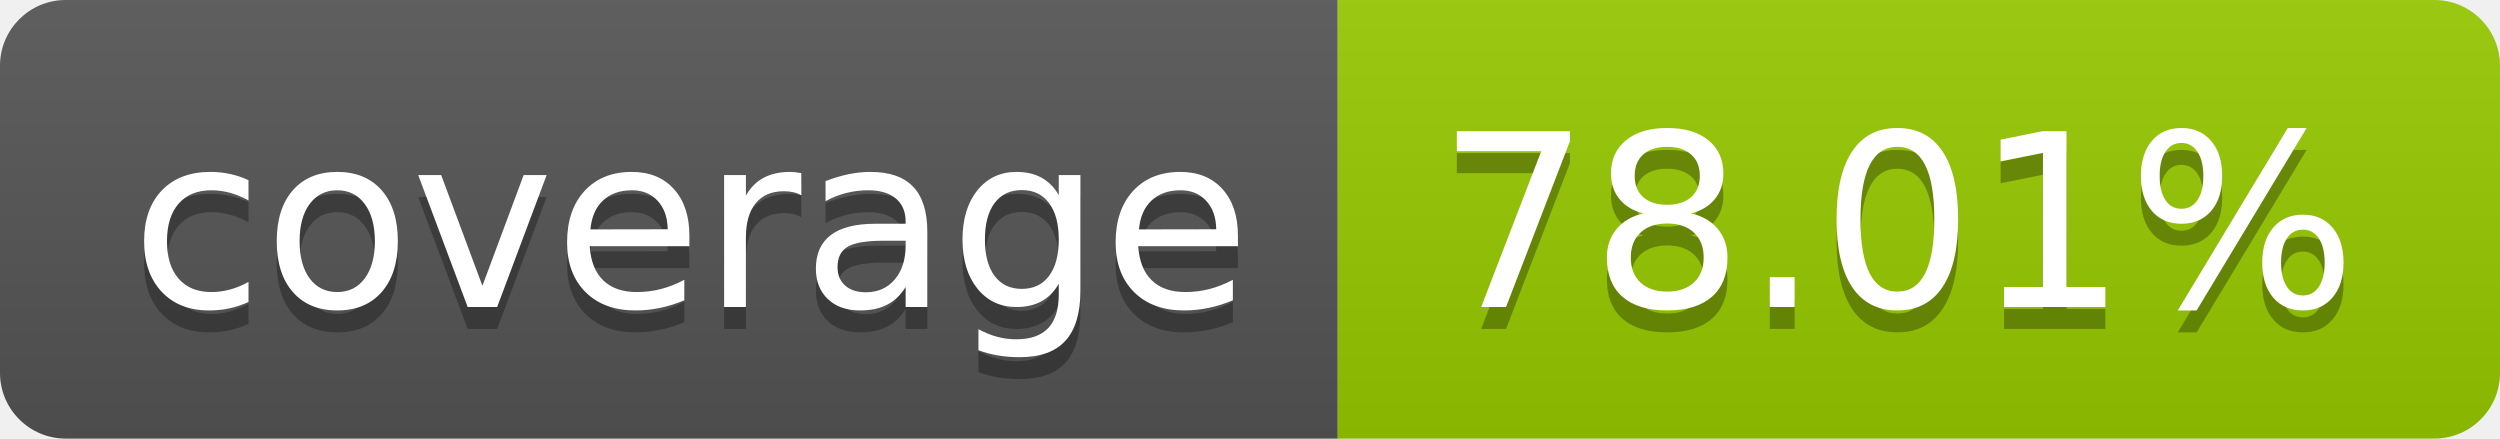
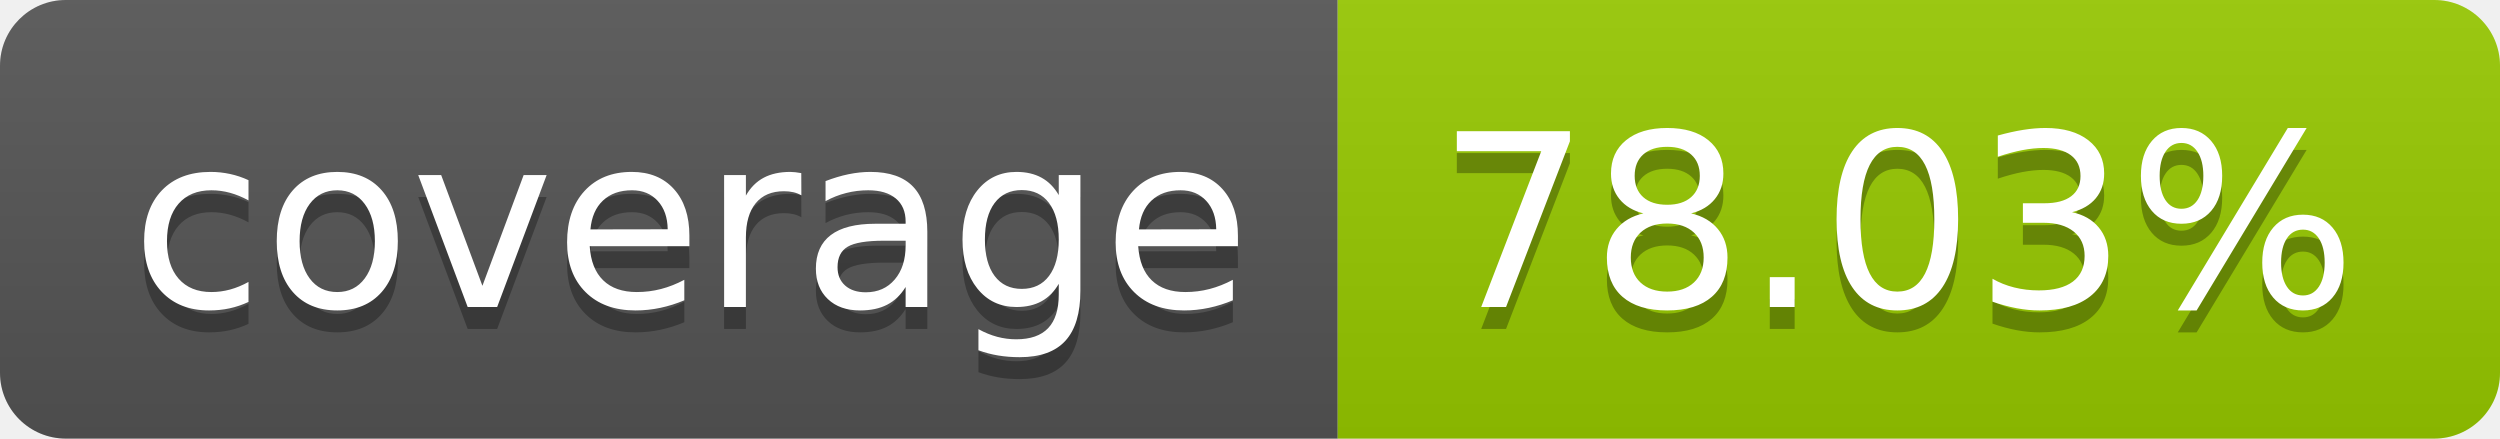
- <svg xmlns="http://www.w3.org/2000/svg" width="114" height="20" role="img" aria-label="coverage: 78.01%">
+ <svg xmlns="http://www.w3.org/2000/svg" width="114" height="20" role="img" aria-label="coverage: 78.03%">
  <linearGradient id="s" x2="0" y2="100%">
    <stop offset="0" stop-color="#bbb" stop-opacity=".1" />
    <stop offset="1" stop-opacity=".1" />
  </linearGradient>
  <clipPath id="r">
    <rect width="114" height="20" rx="3" fill="#fff" />
  </clipPath>
  <g clip-path="url(#r)">
    <rect width="61" height="20" fill="#555" />
    <rect x="61" width="53" height="20" fill="#97ca00" />
    <rect width="114" height="20" fill="url(#s)" />
  </g>
  <g fill="#fff" text-anchor="middle" font-family="Verdana,Geneva,DejaVu Sans,sans-serif" text-rendering="geometricPrecision" font-size="110">
    <text aria-hidden="true" x="315" y="150" fill="#010101" fill-opacity=".3" transform="scale(.1)" textLength="510">coverage</text>
    <text x="315" y="140" transform="scale(.1)" fill="#fff" textLength="510">coverage</text>
-     <text aria-hidden="true" x="865" y="150" fill="#010101" fill-opacity=".3" transform="scale(.1)" textLength="430">78.01%</text>
-     <text x="865" y="140" transform="scale(.1)" fill="#fff" textLength="430">78.01%</text>
+     <text aria-hidden="true" x="865" y="150" fill="#010101" fill-opacity=".3" transform="scale(.1)" textLength="430">78.03%</text>
+     <text x="865" y="140" transform="scale(.1)" fill="#fff" textLength="430">78.03%</text>
  </g>
</svg>
